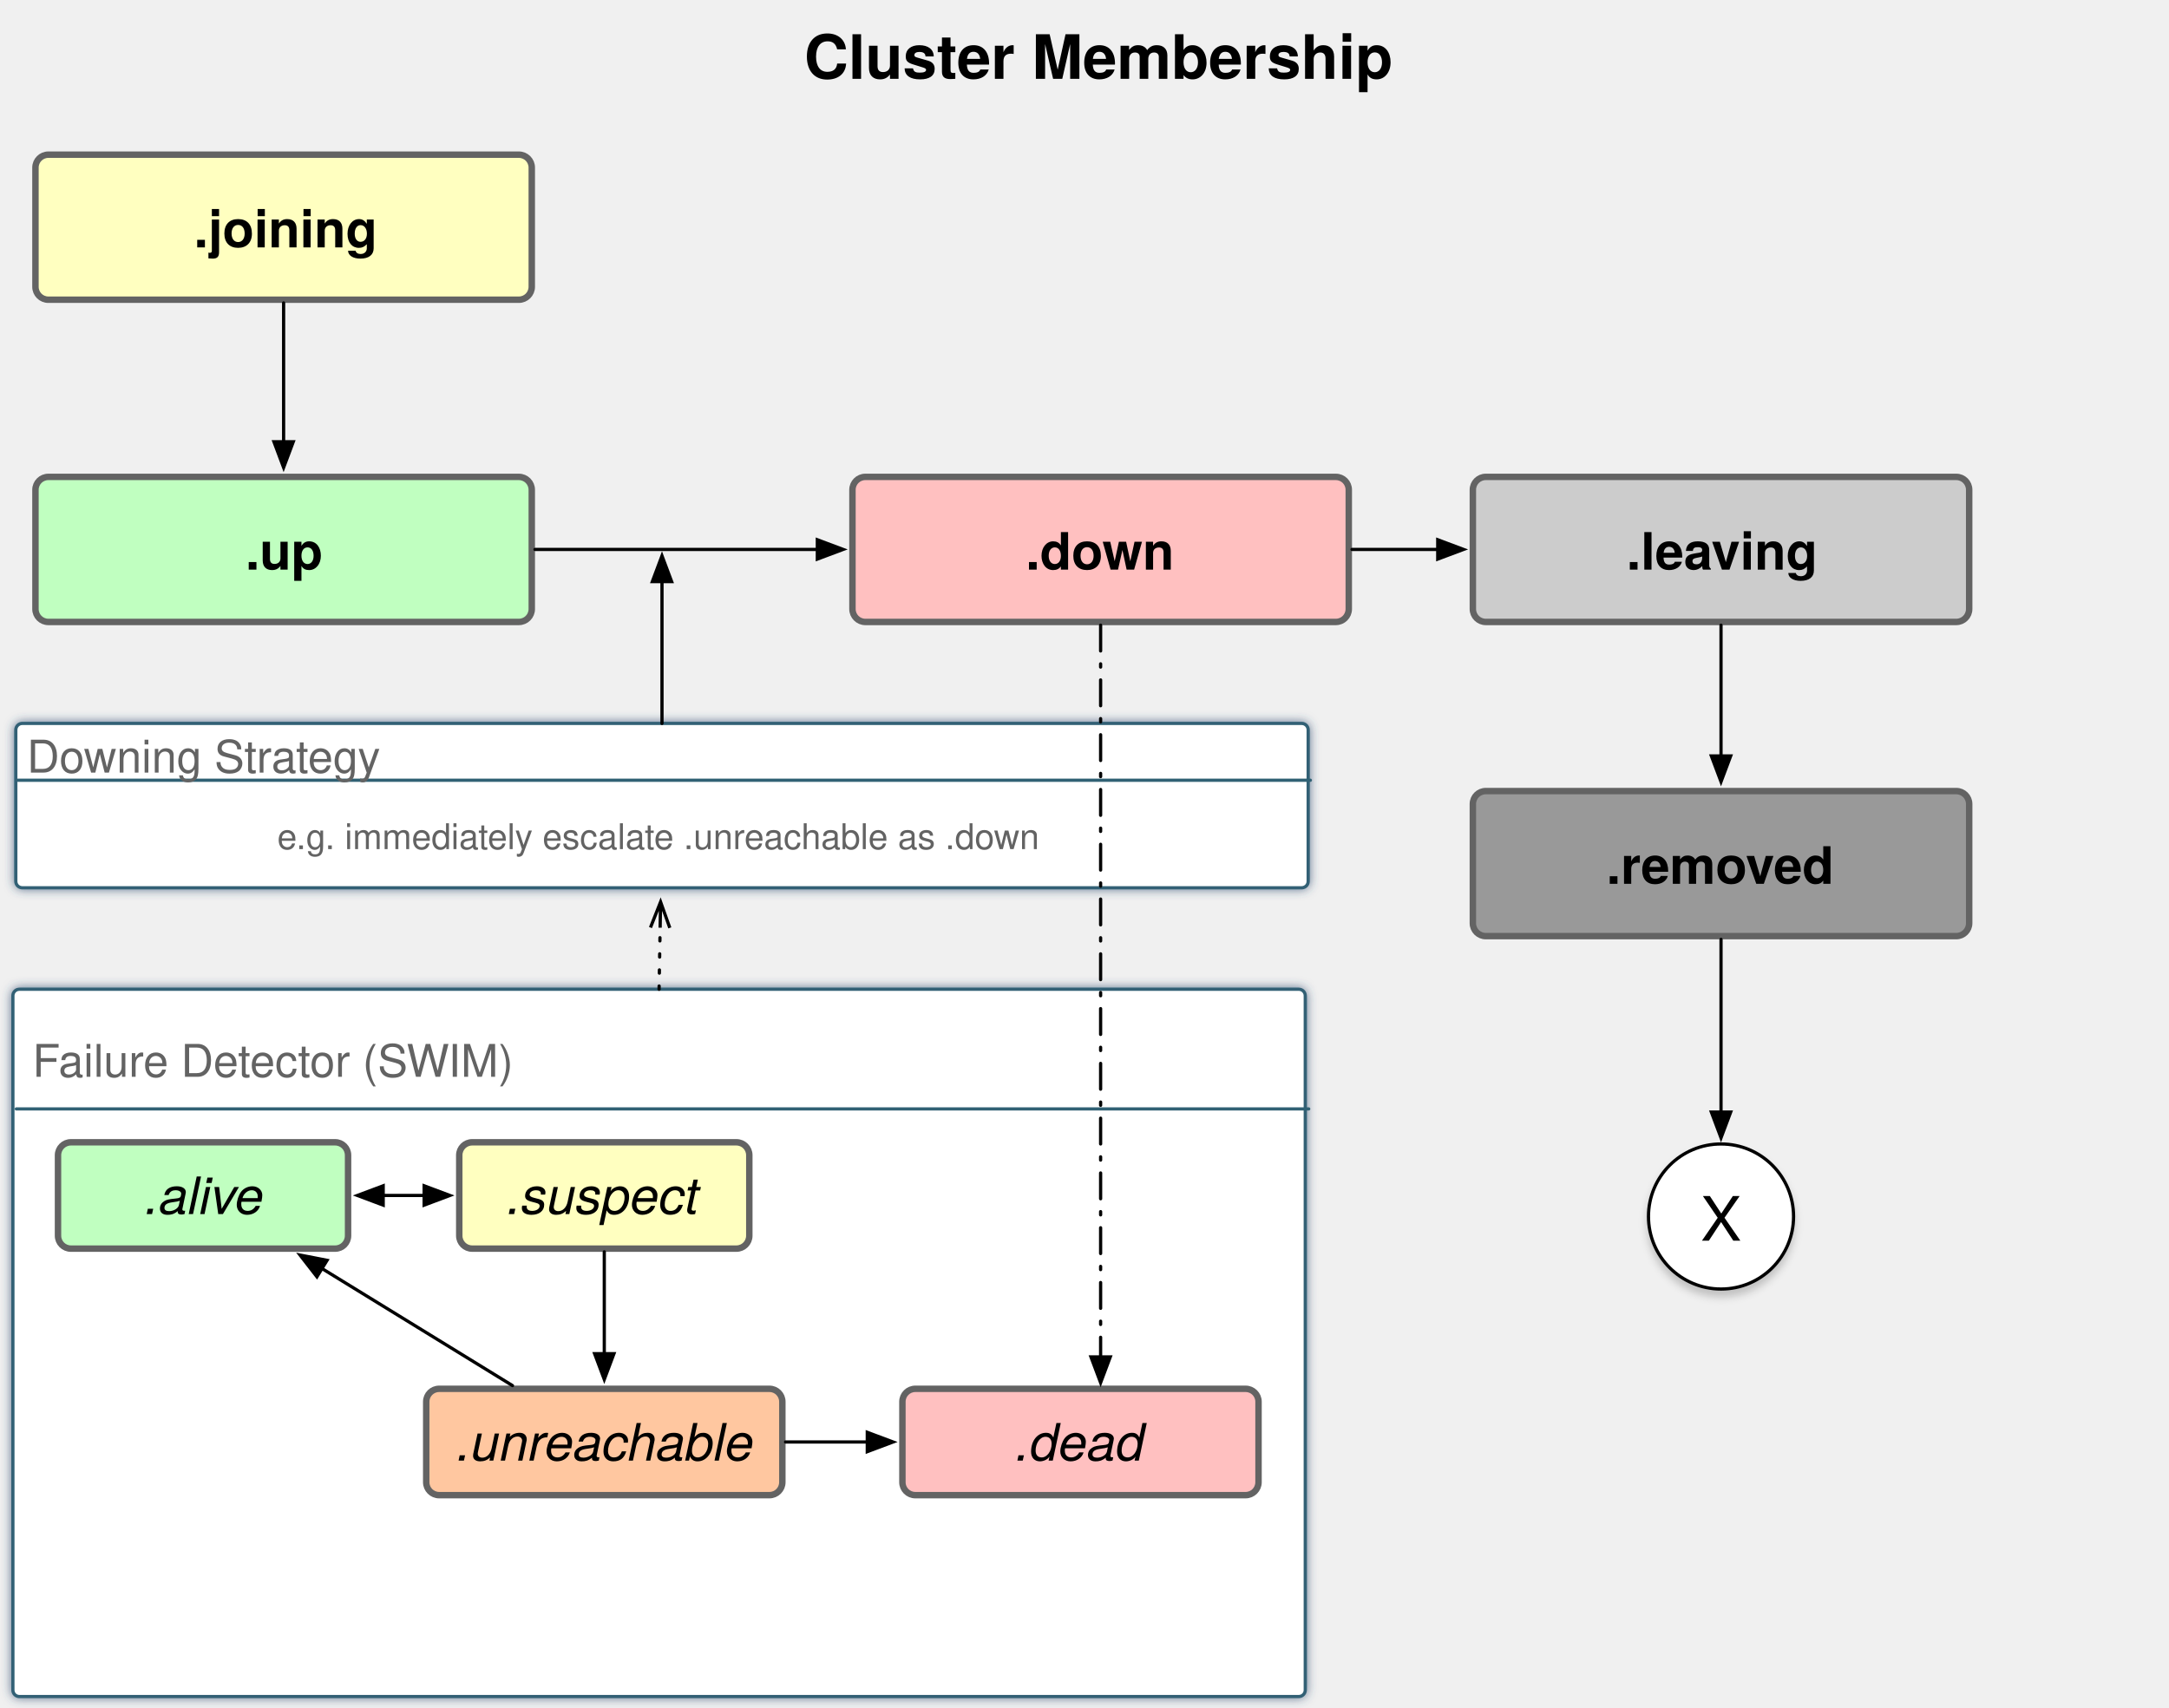
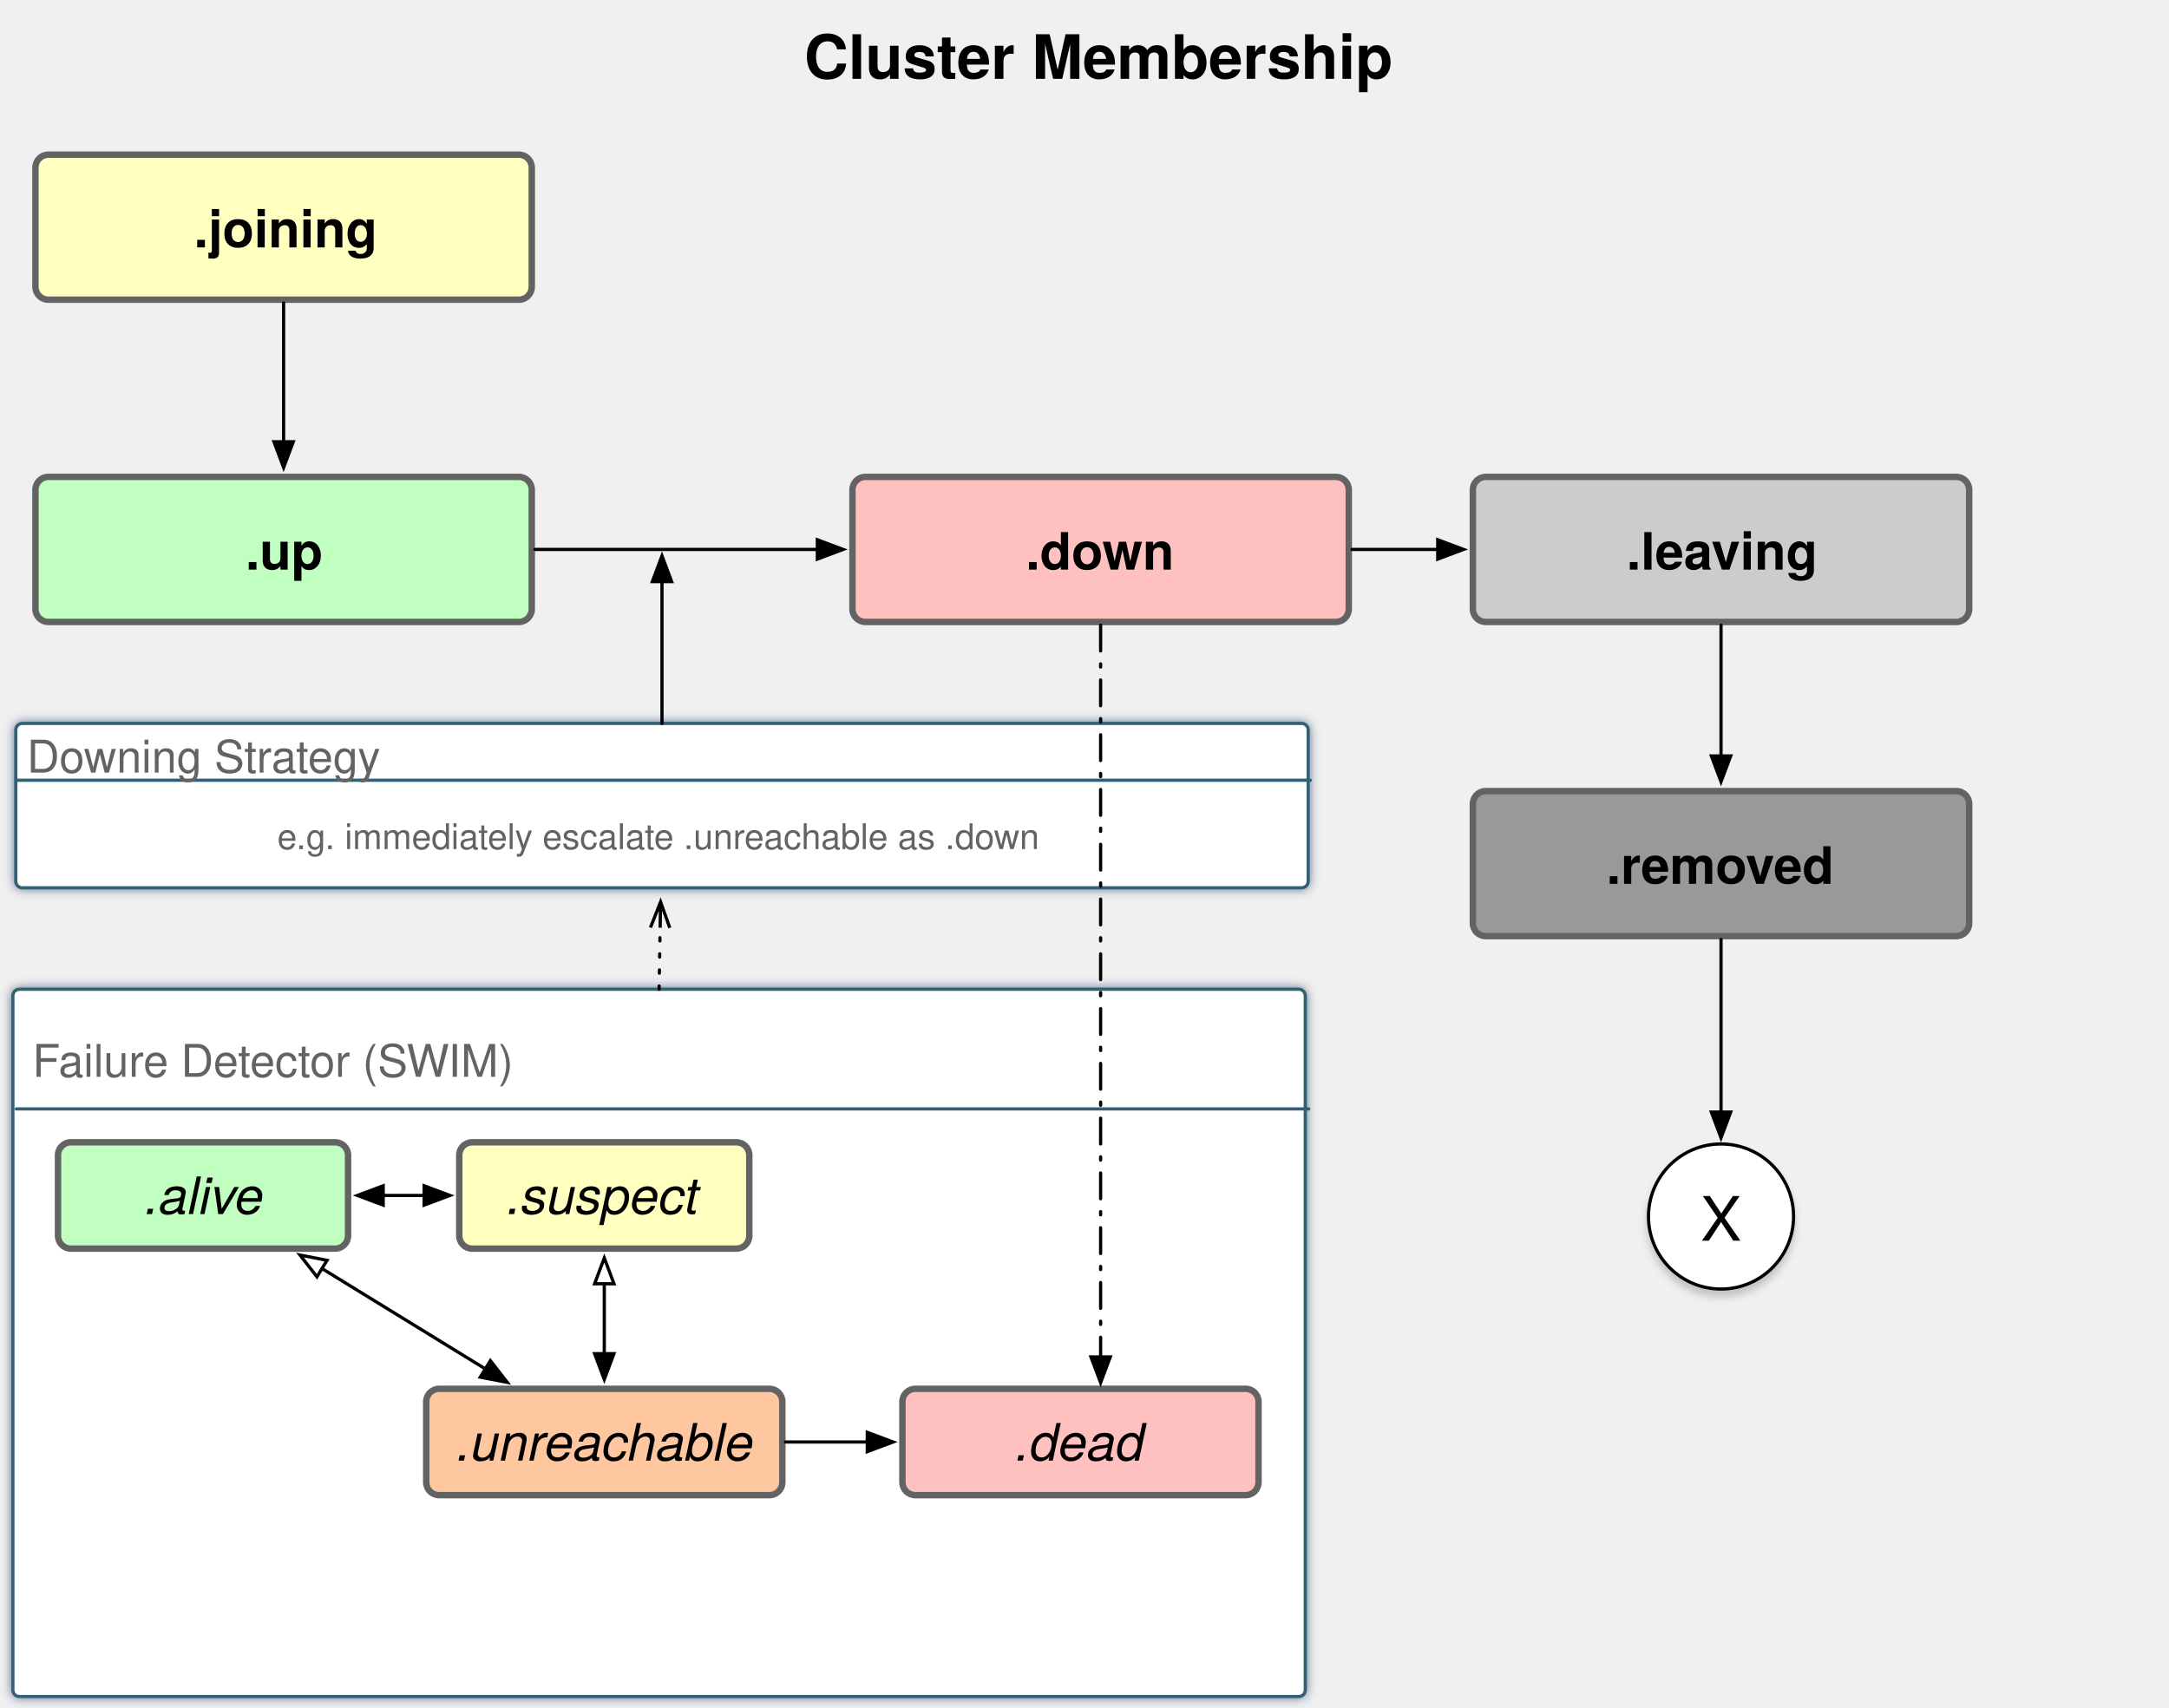
<svg xmlns="http://www.w3.org/2000/svg" version="1.1" viewBox="349 -114 673 530" width="673" height="530">
  <defs>
    <filter id="Shadow" filterUnits="userSpaceOnUse" x="349" y="-114">
      <feGaussianBlur in="SourceAlpha" result="blur" stdDeviation="1.625" />
      <feFlood flood-color="#2f4d6f" flood-opacity=".75" result="flood" />
      <feComposite in="flood" in2="blur" operator="in" result="color" />
      <feMerge>
        <feMergeNode in="color" />
        <feMergeNode in="SourceGraphic" />
      </feMerge>
    </filter>
    <font-face font-family="Helvetica" font-size="14" units-per-em="1000" underline-position="-75.684" underline-thickness="49.316" slope="0" x-height="522.949" cap-height="717.285" ascent="770.019" descent="-229.98" font-weight="400">
      <font-face-src>
        <font-face-name name="Helvetica" />
      </font-face-src>
    </font-face>
    <font-face font-family="Helvetica Neue" font-size="16" panose-1="2 0 8 3 0 0 0 9 0 4" units-per-em="1000" underline-position="-100" underline-thickness="50" slope="0" x-height="517" cap-height="714" ascent="975.006" descent="-216.995" font-weight="700">
      <font-face-src>
        <font-face-name name="HelveticaNeue-Bold" />
      </font-face-src>
    </font-face>
    <marker orient="auto" overflow="visible" markerUnits="strokeWidth" id="FilledArrow_Marker" stroke-linejoin="miter" stroke-miterlimit="10" viewBox="-1 -4 10 8" markerWidth="10" markerHeight="8" color="black">
      <g>
        <path d="M 8 0 L 0 -3 L 0 3 Z" fill="currentColor" stroke="currentColor" stroke-width="1" />
      </g>
    </marker>
    <font-face font-family="Helvetica Neue" font-size="16" panose-1="2 0 5 3 0 0 0 9 0 4" units-per-em="1000" underline-position="-100" underline-thickness="50" slope="-750" x-height="517" cap-height="714" ascent="957.001" descent="-212.997" font-style="italic" font-weight="400">
      <font-face-src>
        <font-face-name name="HelveticaNeue-Italic" />
      </font-face-src>
    </font-face>
-     <marker orient="auto" overflow="visible" markerUnits="strokeWidth" id="FilledArrow_Marker_2" stroke-linejoin="miter" stroke-miterlimit="10" viewBox="-1 -4 10 8" markerWidth="10" markerHeight="8" color="black">
-       <g>
-         <path d="M 8 0 L 0 -3 L 0 3 Z" fill="currentColor" stroke="currentColor" stroke-width="1" />
-       </g>
-     </marker>
-     <marker orient="auto" overflow="visible" markerUnits="strokeWidth" id="FilledArrow_Marker_3" stroke-linejoin="miter" stroke-miterlimit="10" viewBox="-9 -4 10 8" markerWidth="10" markerHeight="8" color="black">
+     <marker orient="auto" overflow="visible" markerUnits="strokeWidth" id="FilledArrow_Marker_2" stroke-linejoin="miter" stroke-miterlimit="10" viewBox="-9 -4 10 8" markerWidth="10" markerHeight="8" color="black">
      <g>
        <path d="M -8 0 L 0 3 L 0 -3 Z" fill="currentColor" stroke="currentColor" stroke-width="1" />
+       </g>
+     </marker>
+     <marker orient="auto" overflow="visible" markerUnits="strokeWidth" id="Arrow_Marker" stroke-linejoin="miter" stroke-miterlimit="10" viewBox="-1 -4 10 8" markerWidth="10" markerHeight="8" color="black">
+       <g>
+         <path d="M 8 0 L 0 -3 L 0 3 Z" fill="none" stroke="currentColor" stroke-width="1" />
      </g>
    </marker>
    <filter id="Shadow_2" filterUnits="userSpaceOnUse" x="349" y="-114">
      <feGaussianBlur in="SourceAlpha" result="blur" stdDeviation="1.303" />
      <feOffset in="blur" result="offset" dx="0" dy="2" />
      <feFlood flood-color="black" flood-opacity=".2" result="flood" />
      <feComposite in="flood" in2="offset" operator="in" result="color" />
      <feMerge>
        <feMergeNode in="color" />
        <feMergeNode in="SourceGraphic" />
      </feMerge>
    </filter>
    <font-face font-family="Helvetica" font-size="19" units-per-em="1000" underline-position="-75.684" underline-thickness="49.316" slope="0" x-height="522.949" cap-height="717.285" ascent="770.019" descent="-229.98" font-weight="400">
      <font-face-src>
        <font-face-name name="Helvetica" />
      </font-face-src>
    </font-face>
    <font-face font-family="Helvetica" font-size="11" units-per-em="1000" underline-position="-75.684" underline-thickness="49.316" slope="0" x-height="522.949" cap-height="717.285" ascent="770.019" descent="-229.98" font-weight="400">
      <font-face-src>
        <font-face-name name="Helvetica" />
      </font-face-src>
    </font-face>
    <marker orient="auto" overflow="visible" markerUnits="strokeWidth" id="StickArrow_Marker" stroke-linejoin="miter" stroke-miterlimit="10" viewBox="-1 -4 10 8" markerWidth="10" markerHeight="8" color="black">
      <g>
        <path d="M 8 0 L 0 0 M 0 -3 L 8 0 L 0 3" fill="none" stroke="currentColor" stroke-width="1" />
      </g>
    </marker>
    <font-face font-family="Helvetica Neue" font-size="19" panose-1="2 0 8 3 0 0 0 9 0 4" units-per-em="1000" underline-position="-100" underline-thickness="50" slope="0" x-height="517" cap-height="714" ascent="975.006" descent="-216.995" font-weight="700">
      <font-face-src>
        <font-face-name name="HelveticaNeue-Bold" />
      </font-face-src>
    </font-face>
  </defs>
-   <g id="Canvas_1" fill-opacity="1" stroke="none" stroke-dasharray="none" fill="none" stroke-opacity="1">
+   <g id="Canvas_1" stroke="none" stroke-dasharray="none" fill="none" fill-opacity="1" stroke-opacity="1">
    <g id="Canvas_1: Layer 1">
      <g id="Group_233">
        <g id="Graphic_237" filter="url(#Shadow)">
          <path d="M 355 193 L 751.998 193 C 753.102 193 753.998 193.895 753.998 195 L 753.998 410.494 C 753.998 411.598 753.102 412.494 751.998 412.494 L 355 412.494 C 353.895 412.494 353 411.598 353 410.494 L 353 195 C 353 193.895 353.895 193 355 193 Z" fill="white" />
          <path d="M 355 193 L 751.998 193 C 753.102 193 753.998 193.895 753.998 195 L 753.998 410.494 C 753.998 411.598 753.102 412.494 751.998 412.494 L 355 412.494 C 353.895 412.494 353 411.598 353 410.494 L 353 195 C 353 193.895 353.895 193 355 193 Z" stroke="#306174" stroke-linecap="round" stroke-linejoin="round" stroke-width="1" />
        </g>
        <g id="Line_236">
          <line x1="354.072" y1="230.136" x2="755.069" y2="230.136" stroke="#306174" stroke-linecap="round" stroke-linejoin="round" stroke-width="1" />
        </g>
        <g id="Graphic_235">
          <text transform="translate(359.0721 206.1683)" fill="#636363">
            <tspan font-family="Helvetica" font-size="14" font-weight="400" fill="#636363" x="0" y="14">Failure Detector (SWIM)</tspan>
          </text>
        </g>
        <g id="Graphic_234" />
      </g>
      <g id="Graphic_7">
        <path d="M 364 -66 L 510 -66 C 512.209 -66 514 -64.209 514 -62 L 514 -24.987 C 514 -22.778 512.209 -20.987 510 -20.987 L 364 -20.987 C 361.791 -20.987 360 -22.778 360 -24.987 L 360 -62 C 360 -64.209 361.791 -66 364 -66 Z" fill="#ffffc0" />
        <path d="M 364 -66 L 510 -66 C 512.209 -66 514 -64.209 514 -62 L 514 -24.987 C 514 -22.778 512.209 -20.987 510 -20.987 L 364 -20.987 C 361.791 -20.987 360 -22.778 360 -24.987 L 360 -62 C 360 -64.209 361.791 -66 364 -66 Z" stroke="#636363" stroke-linecap="round" stroke-linejoin="round" stroke-width="2" />
        <text transform="translate(365 -53.22577)" fill="black">
          <tspan font-family="Helvetica Neue" font-size="16" font-weight="700" fill="black" x="44.16" y="16">.joining</tspan>
        </text>
      </g>
      <g id="Graphic_213">
        <path d="M 364 34 L 510 34 C 512.209 34 514 35.791 514 38 L 514 75.013 C 514 77.222 512.209 79.013 510 79.013 L 364 79.013 C 361.791 79.013 360 77.222 360 75.013 L 360 38 C 360 35.791 361.791 34 364 34 Z" fill="#c0ffc0" />
        <path d="M 364 34 L 510 34 C 512.209 34 514 35.791 514 38 L 514 75.013 C 514 77.222 512.209 79.013 510 79.013 L 364 79.013 C 361.791 79.013 360 77.222 360 75.013 L 360 38 C 360 35.791 361.791 34 364 34 Z" stroke="#636363" stroke-linecap="round" stroke-linejoin="round" stroke-width="2" />
        <text transform="translate(365 46.77423)" fill="black">
          <tspan font-family="Helvetica Neue" font-size="16" font-weight="700" fill="black" x="60.144" y="16">.up</tspan>
        </text>
      </g>
      <g id="Graphic_216">
        <path d="M 617.5 34 L 763.5 34 C 765.709 34 767.5 35.791 767.5 38 L 767.5 75.013 C 767.5 77.222 765.709 79.013 763.5 79.013 L 617.5 79.013 C 615.291 79.013 613.5 77.222 613.5 75.013 L 613.5 38 C 613.5 35.791 615.291 34 617.5 34 Z" fill="#ffc0c0" />
        <path d="M 617.5 34 L 763.5 34 C 765.709 34 767.5 35.791 767.5 38 L 767.5 75.013 C 767.5 77.222 765.709 79.013 763.5 79.013 L 617.5 79.013 C 615.291 79.013 613.5 77.222 613.5 75.013 L 613.5 38 C 613.5 35.791 615.291 34 617.5 34 Z" stroke="#636363" stroke-linecap="round" stroke-linejoin="round" stroke-width="2" />
        <text transform="translate(618.5 46.77423)" fill="black">
          <tspan font-family="Helvetica Neue" font-size="16" font-weight="700" fill="black" x="48.744" y="16">.down</tspan>
        </text>
      </g>
      <g id="Graphic_217">
        <path d="M 810 131.5 L 956 131.5 C 958.209 131.5 960 133.291 960 135.5 L 960 172.513 C 960 174.722 958.209 176.513 956 176.513 L 810 176.513 C 807.791 176.513 806 174.722 806 172.513 L 806 135.5 C 806 133.291 807.791 131.5 810 131.5 Z" fill="#999" />
        <path d="M 810 131.5 L 956 131.5 C 958.209 131.5 960 133.291 960 135.5 L 960 172.513 C 960 174.722 958.209 176.513 956 176.513 L 810 176.513 C 807.791 176.513 806 174.722 806 172.513 L 806 135.5 C 806 133.291 807.791 131.5 810 131.5 Z" stroke="#636363" stroke-linecap="round" stroke-linejoin="round" stroke-width="2" />
        <text transform="translate(811 144.2742)" fill="black">
          <tspan font-family="Helvetica Neue" font-size="16" font-weight="700" fill="black" x="36.44" y="16">.removed</tspan>
        </text>
      </g>
      <g id="Line_218">
        <line x1="437" y1="-19.987" x2="437" y2="23.1" marker-end="url(#FilledArrow_Marker)" stroke="black" stroke-linecap="round" stroke-linejoin="round" stroke-width="1" />
      </g>
      <g id="Graphic_227">
        <path d="M 370.998 240.494 L 452.998 240.494 C 455.207 240.494 456.998 242.285 456.998 244.494 L 456.998 269.494 C 456.998 271.703 455.207 273.494 452.998 273.494 L 370.998 273.494 C 368.789 273.494 366.998 271.703 366.998 269.494 L 366.998 244.494 C 366.998 242.285 368.789 240.494 370.998 240.494 Z" fill="#c0ffc0" />
        <path d="M 370.998 240.494 L 452.998 240.494 C 455.207 240.494 456.998 242.285 456.998 244.494 L 456.998 269.494 C 456.998 271.703 455.207 273.494 452.998 273.494 L 370.998 273.494 C 368.789 273.494 366.998 271.703 366.998 269.494 L 366.998 244.494 C 366.998 242.285 368.789 240.494 370.998 240.494 Z" stroke="#636363" stroke-linecap="round" stroke-linejoin="round" stroke-width="2" />
        <text transform="translate(371.998 247.7697)" fill="black">
          <tspan font-family="Helvetica Neue" font-size="16" font-style="italic" font-weight="400" fill="black" x="21.928" y="15">.alive</tspan>
        </text>
      </g>
      <g id="Graphic_232">
        <path d="M 810 34 L 956 34 C 958.209 34 960 35.791 960 38 L 960 75.013 C 960 77.222 958.209 79.013 956 79.013 L 810 79.013 C 807.791 79.013 806 77.222 806 75.013 L 806 38 C 806 35.791 807.791 34 810 34 Z" fill="#ccc" />
        <path d="M 810 34 L 956 34 C 958.209 34 960 35.791 960 38 L 960 75.013 C 960 77.222 958.209 79.013 956 79.013 L 810 79.013 C 807.791 79.013 806 77.222 806 75.013 L 806 38 C 806 35.791 807.791 34 810 34 Z" stroke="#636363" stroke-linecap="round" stroke-linejoin="round" stroke-width="2" />
        <text transform="translate(811 46.77423)" fill="black">
          <tspan font-family="Helvetica Neue" font-size="16" font-weight="700" fill="black" x="42.672" y="16">.leaving</tspan>
        </text>
      </g>
      <g id="Graphic_238">
        <path d="M 495.498 240.494 L 577.498 240.494 C 579.707 240.494 581.498 242.285 581.498 244.494 L 581.498 269.494 C 581.498 271.703 579.707 273.494 577.498 273.494 L 495.498 273.494 C 493.289 273.494 491.498 271.703 491.498 269.494 L 491.498 244.494 C 491.498 242.285 493.289 240.494 495.498 240.494 Z" fill="#ffffc0" />
        <path d="M 495.498 240.494 L 577.498 240.494 C 579.707 240.494 581.498 242.285 581.498 244.494 L 581.498 269.494 C 581.498 271.703 579.707 273.494 577.498 273.494 L 495.498 273.494 C 493.289 273.494 491.498 271.703 491.498 269.494 L 491.498 244.494 C 491.498 242.285 493.289 240.494 495.498 240.494 Z" stroke="#636363" stroke-linecap="round" stroke-linejoin="round" stroke-width="2" />
        <text transform="translate(496.498 247.7697)" fill="black">
          <tspan font-family="Helvetica Neue" font-size="16" font-style="italic" font-weight="400" fill="black" x="9.776" y="15">.suspect</tspan>
        </text>
      </g>
      <g id="Graphic_239">
        <path d="M 485.248 317 L 587.748 317 C 589.957 317 591.748 318.791 591.748 321 L 591.748 346 C 591.748 348.209 589.957 350 587.748 350 L 485.248 350 C 483.039 350 481.248 348.209 481.248 346 L 481.248 321 C 481.248 318.791 483.039 317 485.248 317 Z" fill="#ffc7a0" />
        <path d="M 485.248 317 L 587.748 317 C 589.957 317 591.748 318.791 591.748 321 L 591.748 346 C 591.748 348.209 589.957 350 587.748 350 L 485.248 350 C 483.039 350 481.248 348.209 481.248 346 L 481.248 321 C 481.248 318.791 483.039 317 485.248 317 Z" stroke="#636363" stroke-linecap="round" stroke-linejoin="round" stroke-width="2" />
        <text transform="translate(486.248 324.276)" fill="black">
          <tspan font-family="Helvetica Neue" font-size="16" font-style="italic" font-weight="400" fill="black" x="4.45" y="15">.unreachable</tspan>
        </text>
      </g>
      <g id="Graphic_240">
        <path d="M 632.998 317 L 735.498 317 C 737.707 317 739.498 318.791 739.498 321 L 739.498 346 C 739.498 348.209 737.707 350 735.498 350 L 632.998 350 C 630.789 350 628.998 348.209 628.998 346 L 628.998 321 C 628.998 318.791 630.789 317 632.998 317 Z" fill="#ffc0c0" />
        <path d="M 632.998 317 L 735.498 317 C 737.707 317 739.498 318.791 739.498 321 L 739.498 346 C 739.498 348.209 737.707 350 735.498 350 L 632.998 350 C 630.789 350 628.998 348.209 628.998 346 L 628.998 321 C 628.998 318.791 630.789 317 632.998 317 Z" stroke="#636363" stroke-linecap="round" stroke-linejoin="round" stroke-width="2" />
        <text transform="translate(633.9979 324.276)" fill="black">
          <tspan font-family="Helvetica Neue" font-size="16" font-style="italic" font-weight="400" fill="black" x="30.09" y="15">.dead</tspan>
        </text>
      </g>
      <g id="Line_241">
-         <line x1="467.898" y1="256.994" x2="480.598" y2="256.994" marker-end="url(#FilledArrow_Marker_2)" marker-start="url(#FilledArrow_Marker_3)" stroke="black" stroke-linecap="round" stroke-linejoin="round" stroke-width="1" />
+         <line x1="467.898" y1="256.994" x2="480.598" y2="256.994" marker-end="url(#FilledArrow_Marker)" marker-start="url(#FilledArrow_Marker_2)" stroke="black" stroke-linecap="round" stroke-linejoin="round" stroke-width="1" />
      </g>
      <g id="Line_242">
-         <line x1="536.498" y1="306.1" x2="536.498" y2="274.494" marker-start="url(#FilledArrow_Marker_3)" stroke="black" stroke-linecap="round" stroke-linejoin="round" stroke-width="1" />
+         <line x1="536.498" y1="306.1" x2="536.498" y2="284.394" marker-end="url(#Arrow_Marker)" marker-start="url(#FilledArrow_Marker_2)" stroke="black" stroke-linecap="round" stroke-linejoin="round" stroke-width="1" />
      </g>
      <g id="Line_243">
-         <line x1="592.748" y1="333.5" x2="618.098" y2="333.5" marker-end="url(#FilledArrow_Marker_2)" stroke="black" stroke-linecap="round" stroke-linejoin="round" stroke-width="1" />
+         <line x1="592.748" y1="333.5" x2="618.098" y2="333.5" marker-end="url(#FilledArrow_Marker)" stroke="black" stroke-linecap="round" stroke-linejoin="round" stroke-width="1" />
      </g>
      <g id="Line_244">
-         <line x1="448.911" y1="279.677" x2="508.02" y2="316" marker-start="url(#FilledArrow_Marker_3)" stroke="black" stroke-linecap="round" stroke-linejoin="round" stroke-width="1" />
+         <line x1="499.585" y1="310.817" x2="448.911" y2="279.677" marker-end="url(#Arrow_Marker)" marker-start="url(#FilledArrow_Marker_2)" stroke="black" stroke-linecap="round" stroke-linejoin="round" stroke-width="1" />
      </g>
      <g id="Graphic_246" filter="url(#Shadow_2)">
        <circle cx="883" cy="263.525" r="22.506" fill="white" />
        <circle cx="883" cy="263.525" r="22.506" stroke="black" stroke-linecap="round" stroke-linejoin="round" stroke-width="1" />
        <text transform="translate(869.995 252.0252)" fill="black">
          <tspan font-family="Helvetica" font-size="19" font-weight="400" fill="black" x="6.669" y="19">X</tspan>
        </text>
      </g>
      <g id="Line_247">
-         <line x1="883" y1="177.513" x2="883" y2="231.119" marker-end="url(#FilledArrow_Marker_2)" stroke="black" stroke-linecap="round" stroke-linejoin="round" stroke-width="1" />
+         <line x1="883" y1="177.513" x2="883" y2="231.119" marker-end="url(#FilledArrow_Marker)" stroke="black" stroke-linecap="round" stroke-linejoin="round" stroke-width="1" />
      </g>
      <g id="Line_248">
-         <line x1="883" y1="80.013" x2="883" y2="120.6" marker-end="url(#FilledArrow_Marker_2)" stroke="black" stroke-linecap="round" stroke-linejoin="round" stroke-width="1" />
+         <line x1="883" y1="80.013" x2="883" y2="120.6" marker-end="url(#FilledArrow_Marker)" stroke="black" stroke-linecap="round" stroke-linejoin="round" stroke-width="1" />
      </g>
      <g id="Line_249">
-         <line x1="768.5" y1="56.506" x2="795.1" y2="56.506" marker-end="url(#FilledArrow_Marker_2)" stroke="black" stroke-linecap="round" stroke-linejoin="round" stroke-width="1" />
+         <line x1="768.5" y1="56.506" x2="795.1" y2="56.506" marker-end="url(#FilledArrow_Marker)" stroke="black" stroke-linecap="round" stroke-linejoin="round" stroke-width="1" />
      </g>
      <g id="Line_250">
-         <line x1="515" y1="56.506" x2="602.6" y2="56.506" marker-end="url(#FilledArrow_Marker_2)" stroke="black" stroke-linecap="round" stroke-linejoin="round" stroke-width="1" />
+         <line x1="515" y1="56.506" x2="602.6" y2="56.506" marker-end="url(#FilledArrow_Marker)" stroke="black" stroke-linecap="round" stroke-linejoin="round" stroke-width="1" />
      </g>
      <g id="Group_253">
        <g id="Graphic_257" filter="url(#Shadow)">
          <path d="M 355.904 110.506 L 752.902 110.506 C 754.007 110.506 754.902 111.402 754.902 112.506 L 754.902 159.506 C 754.902 160.611 754.007 161.506 752.902 161.506 L 355.904 161.506 C 354.8 161.506 353.904 160.611 353.904 159.506 L 353.904 112.506 C 353.904 111.402 354.8 110.506 355.904 110.506 Z" fill="white" />
          <path d="M 355.904 110.506 L 752.902 110.506 C 754.007 110.506 754.902 111.402 754.902 112.506 L 754.902 159.506 C 754.902 160.611 754.007 161.506 752.902 161.506 L 355.904 161.506 C 354.8 161.506 353.904 160.611 353.904 159.506 L 353.904 112.506 C 353.904 111.402 354.8 110.506 355.904 110.506 Z" stroke="#306174" stroke-linecap="round" stroke-linejoin="round" stroke-width="1" />
        </g>
        <g id="Line_256">
          <line x1="354.587" y1="128.135" x2="755.584" y2="128.135" stroke="#306174" stroke-linecap="round" stroke-linejoin="round" stroke-width="1" />
        </g>
        <g id="Graphic_255">
          <text transform="translate(357.3384 111.7594)" fill="#636363">
            <tspan font-family="Helvetica" font-size="14" font-weight="400" fill="#636363" x="0" y="14">Downing Strategy</tspan>
          </text>
        </g>
        <g id="Graphic_254">
          <text transform="translate(398.0171 139.5063)" fill="#636363">
            <tspan font-family="Helvetica" font-size="11" font-weight="400" fill="#636363" x="37.015" y="10">e.g. immediately escalate .unreachable as .down</tspan>
          </text>
        </g>
      </g>
      <g id="Line_260">
        <line x1="553.499" y1="193" x2="553.829" y2="173.899" marker-end="url(#StickArrow_Marker)" stroke="black" stroke-linecap="round" stroke-linejoin="round" stroke-dasharray="1.0,4.0" stroke-width="1" />
      </g>
      <g id="Line_262">
-         <line x1="554.403" y1="110.506" x2="554.403" y2="66.494" marker-end="url(#FilledArrow_Marker_2)" stroke="black" stroke-linecap="round" stroke-linejoin="round" stroke-width="1" />
+         <line x1="554.403" y1="110.506" x2="554.403" y2="66.494" marker-end="url(#FilledArrow_Marker)" stroke="black" stroke-linecap="round" stroke-linejoin="round" stroke-width="1" />
      </g>
      <g id="Graphic_263">
        <text transform="translate(365 -108.5386)" fill="black">
          <tspan font-family="Helvetica Neue" font-size="19" font-weight="700" fill="black" x="233.521" y="19">Cluster Membership</tspan>
        </text>
      </g>
      <g id="Line_265">
-         <line x1="690.5" y1="80.013" x2="690.5" y2="307.1" marker-end="url(#FilledArrow_Marker_2)" stroke="black" stroke-linecap="round" stroke-linejoin="round" stroke-dasharray="8.0,4.0,1.0,4.0" stroke-width="1" />
+         <line x1="690.5" y1="80.013" x2="690.5" y2="307.1" marker-end="url(#FilledArrow_Marker)" stroke="black" stroke-linecap="round" stroke-linejoin="round" stroke-dasharray="8.0,4.0,1.0,4.0" stroke-width="1" />
      </g>
    </g>
  </g>
</svg>
